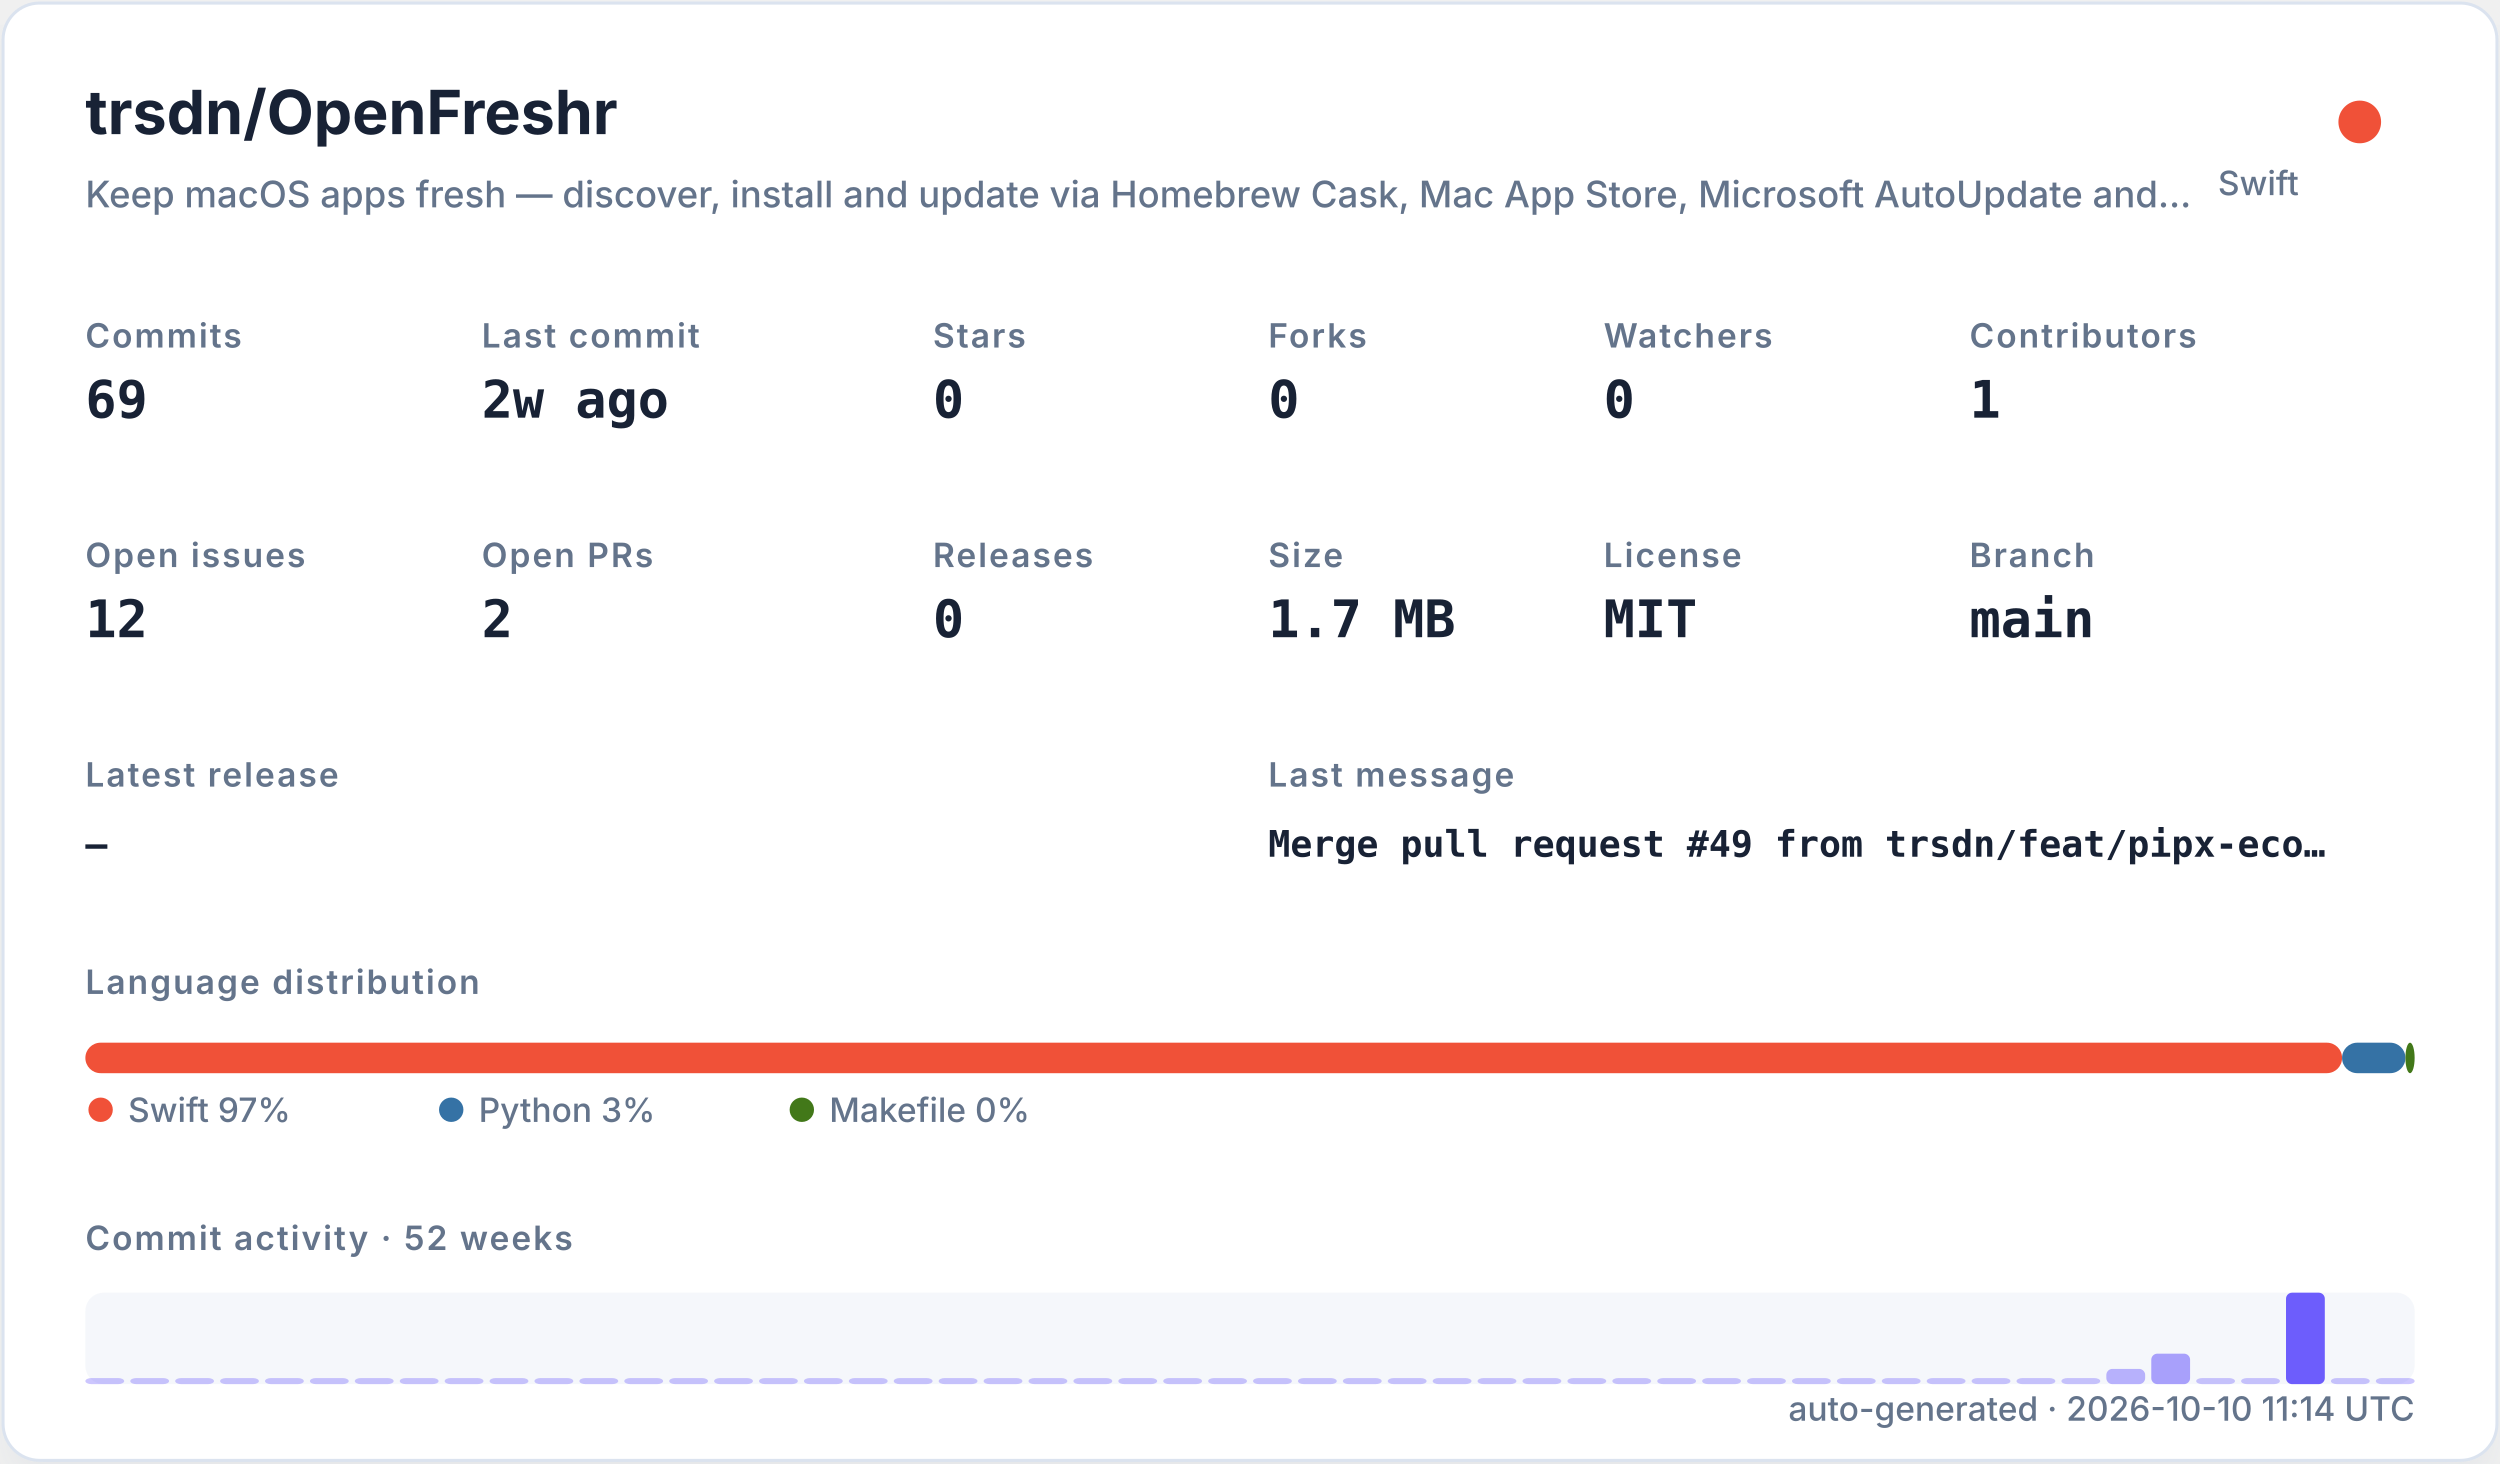
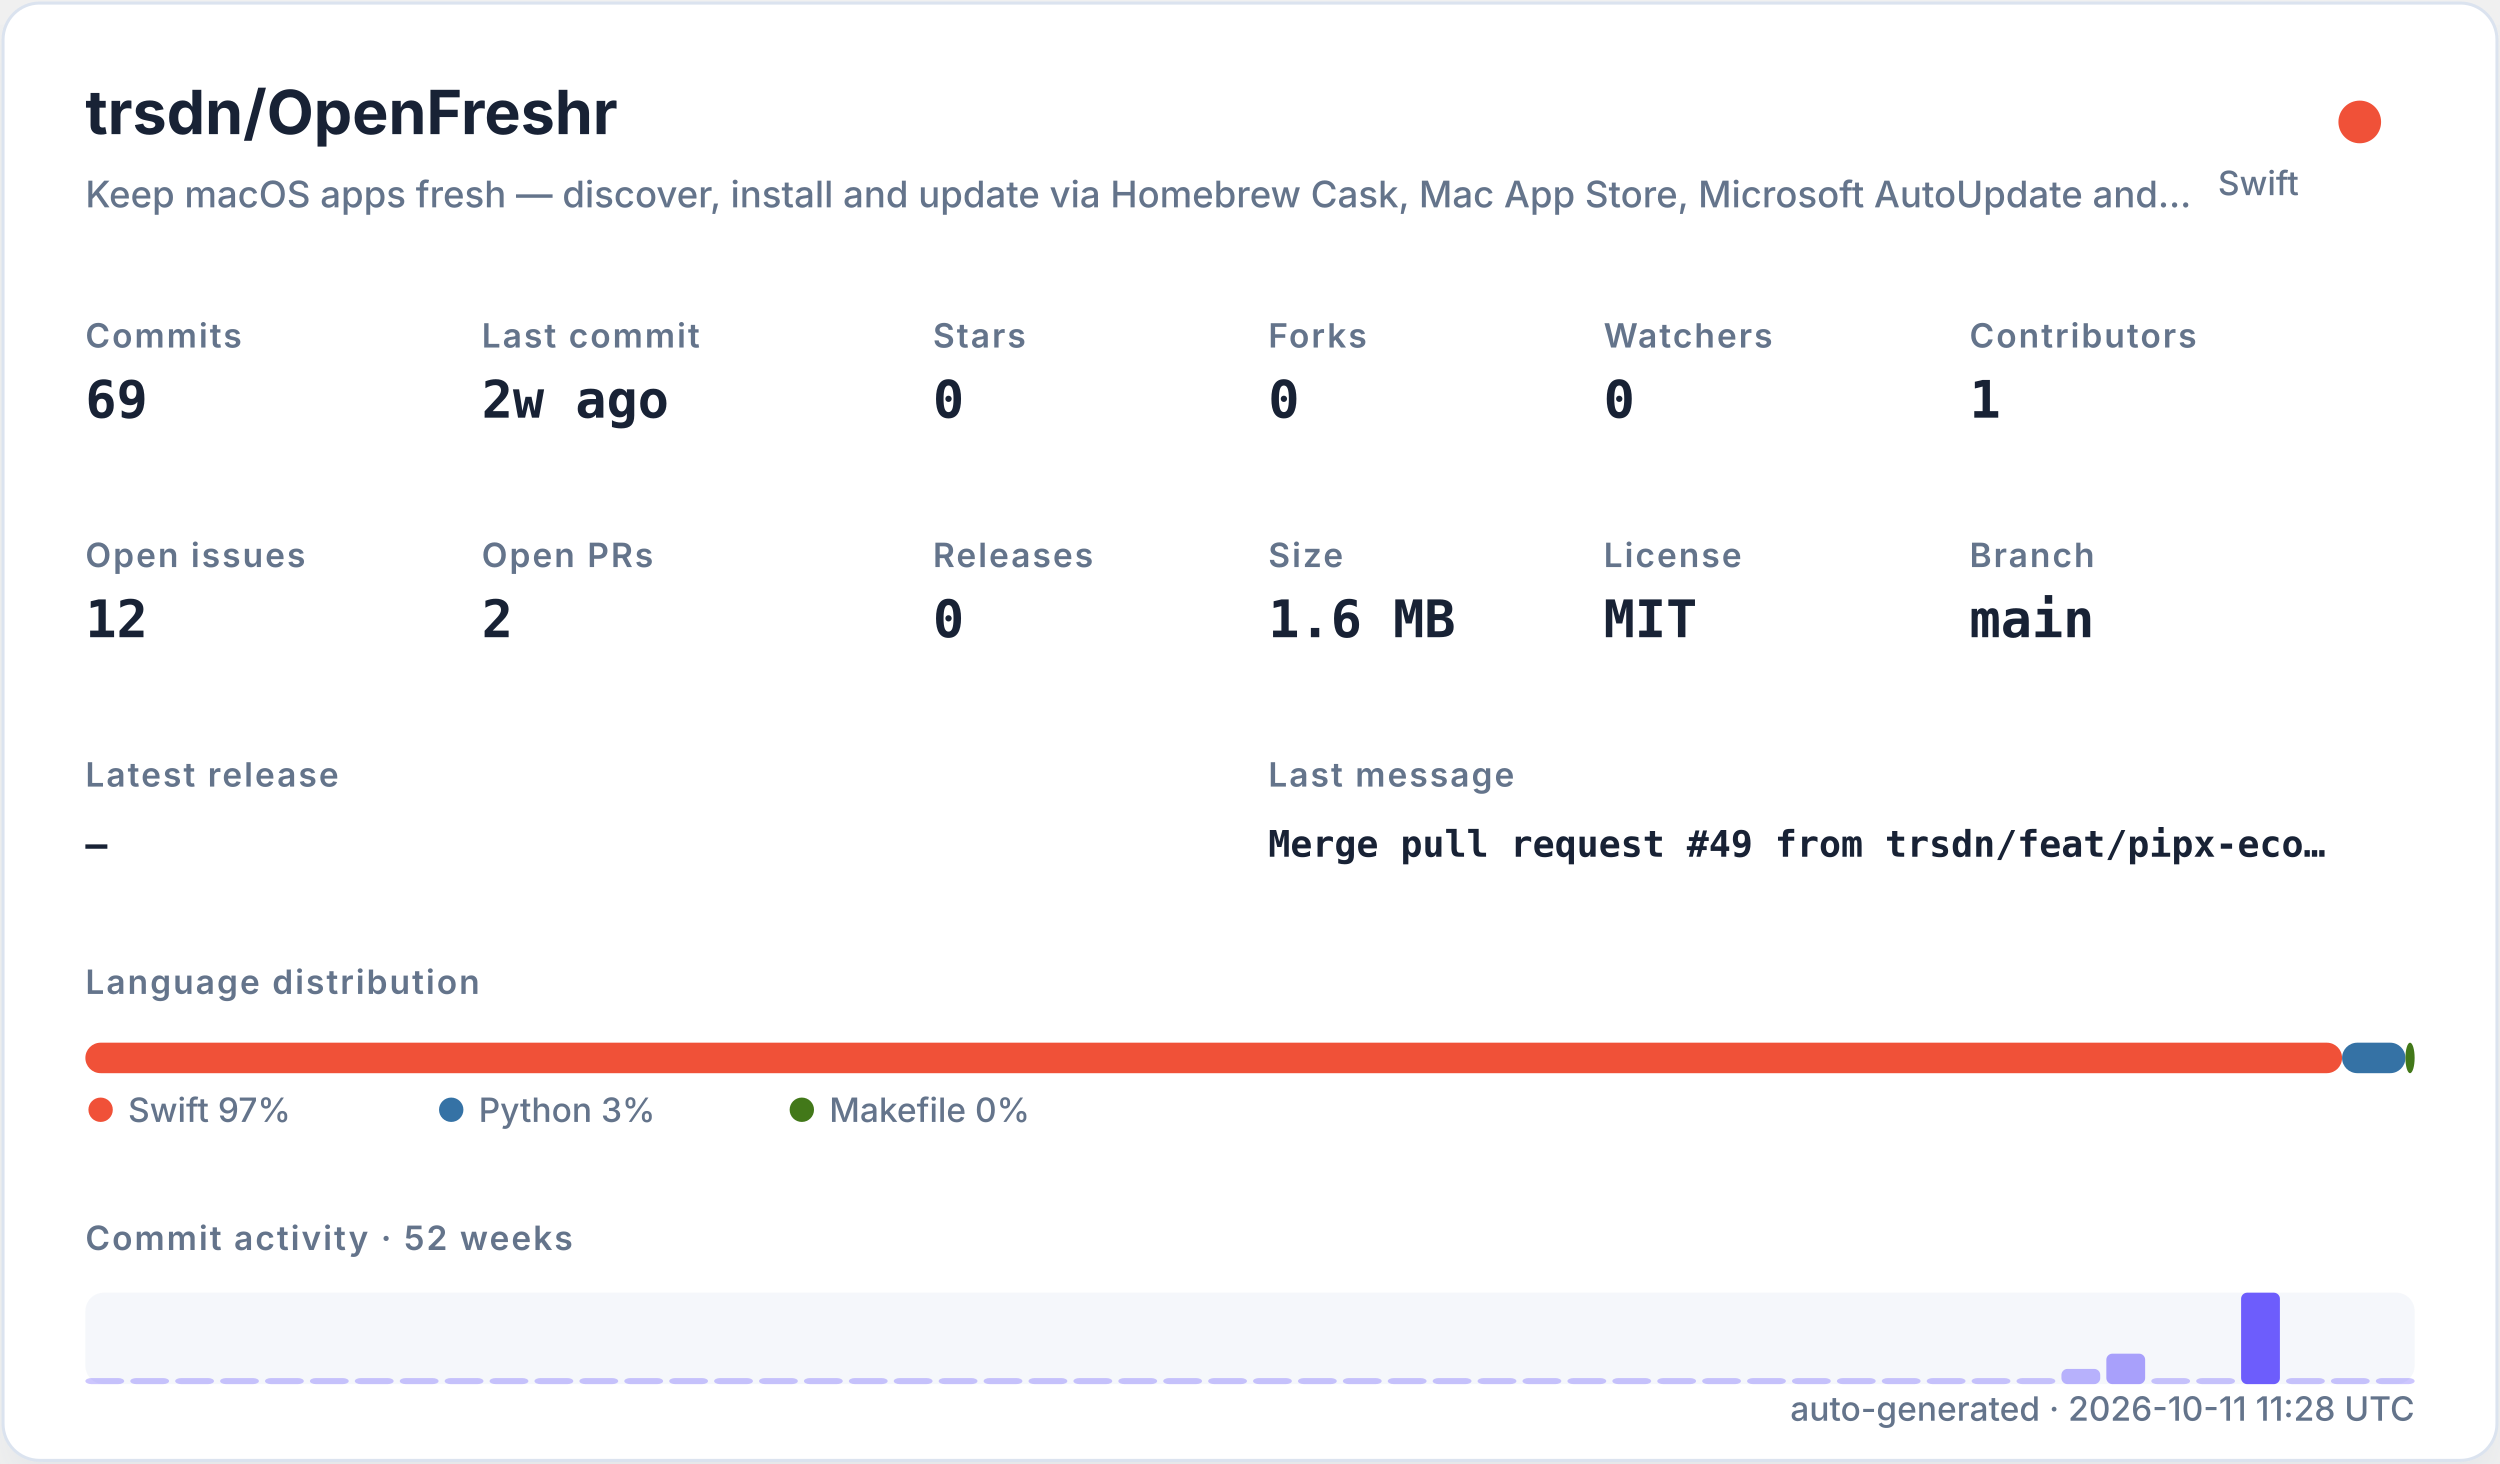
<svg xmlns="http://www.w3.org/2000/svg" width="820" height="480" viewBox="0 0 820 480" role="img">
  <defs>
    <filter id="shadow" x="-10%" y="-10%" width="120%" height="120%">
      <feDropShadow dx="0" dy="8" stdDeviation="10" flood-color="#94a3b8" flood-opacity="0.16" />
    </filter>
    <style>
    .title { font: 700 20px -apple-system,BlinkMacSystemFont,"Segoe UI",sans-serif; fill: #182235; }
    .subtitle { font: 500 12px -apple-system,BlinkMacSystemFont,"Segoe UI",sans-serif; fill: #64748b; }
    .label { font: 600 11px -apple-system,BlinkMacSystemFont,"Segoe UI",sans-serif; fill: #64748b; text-transform: uppercase; letter-spacing: .06em; }
    .value { font: 700 17px ui-monospace,SFMono-Regular,Menlo,monospace; fill: #182235; }
    .small { font: 500 11px -apple-system,BlinkMacSystemFont,"Segoe UI",sans-serif; fill: #64748b; }
    .tiny { font: 500 10px -apple-system,BlinkMacSystemFont,"Segoe UI",sans-serif; fill: #64748b; }
    .mono { font: 650 12px ui-monospace,SFMono-Regular,Menlo,monospace; fill: #182235; }
  </style>
  </defs>
  <rect x="1" y="1" width="818" height="478" rx="12" fill="#ffffff" stroke="#dbe3ef" filter="url(#shadow)" />
  <text x="28" y="44" class="title">trsdn/OpenFreshr</text>
  <text x="28" y="68" class="subtitle">Keep macOS apps fresh — discover, install and update via Homebrew Cask, Mac App Store, Microsoft AutoUpdate and…</text>
  <circle cx="774" cy="40" r="7" fill="#F05138" />
  <text x="754" y="64" text-anchor="end" class="small">Swift</text>
  <text x="28" y="114" class="label">Commits</text>
  <text x="28" y="137" class="value">69</text>
  <text x="158" y="114" class="label">Last commit</text>
  <text x="158" y="137" class="value">2w ago</text>
  <text x="306" y="114" class="label">Stars</text>
  <text x="306" y="137" class="value">0</text>
  <text x="416" y="114" class="label">Forks</text>
  <text x="416" y="137" class="value">0</text>
  <text x="526" y="114" class="label">Watchers</text>
  <text x="526" y="137" class="value">0</text>
  <text x="646" y="114" class="label">Contributors</text>
  <text x="646" y="137" class="value">1</text>
  <text x="28" y="186" class="label">Open issues</text>
  <text x="28" y="209" class="value">12</text>
  <text x="158" y="186" class="label">Open PRs</text>
  <text x="158" y="209" class="value">2</text>
  <text x="306" y="186" class="label">Releases</text>
  <text x="306" y="209" class="value">0</text>
  <text x="416" y="186" class="label">Size</text>
-   <text x="416" y="209" class="value">1.7 MB</text>
+   <text x="416" y="209" class="value">1.6 MB</text>
  <text x="526" y="186" class="label">License</text>
  <text x="526" y="209" class="value">MIT</text>
  <text x="646" y="186" class="label">Branch</text>
  <text x="646" y="209" class="value">main</text>
  <text x="28" y="258" class="label">Latest release</text>
  <text x="28" y="281" class="mono">—</text>
  <text x="416" y="258" class="label">Last message</text>
  <text x="416" y="281" class="mono">Merge pull request #49 from trsdn/feat/pipx-eco…</text>
  <text x="28" y="326" class="label">Language distribution</text>
  <rect x="28.00" y="342" width="740.20" height="10" rx="5" fill="#F05138" />
  <rect x="768.20" y="342" width="20.78" height="10" rx="5" fill="#3572A5" />
  <rect x="788.98" y="342" width="3.02" height="10" rx="5" fill="#427819" />
  <circle cx="33" cy="364" r="4" fill="#F05138" />
  <text x="42" y="368" class="small">Swift 97%</text>
  <circle cx="148" cy="364" r="4" fill="#3572A5" />
  <text x="157" y="368" class="small">Python 3%</text>
  <circle cx="263" cy="364" r="4" fill="#427819" />
  <text x="272" y="368" class="small">Makefile 0%</text>
  <text x="28" y="410" class="label">Commit activity · 52 weeks</text>
  <rect x="28" y="424" width="764" height="30" rx="6" fill="#e8edf5" opacity=".42" />
  <rect x="28.00" y="452.00" width="12.73" height="2.00" rx="2" fill="#6d5dfc" opacity="0.35" />
  <rect x="42.73" y="452.00" width="12.73" height="2.00" rx="2" fill="#6d5dfc" opacity="0.35" />
  <rect x="57.46" y="452.00" width="12.73" height="2.00" rx="2" fill="#6d5dfc" opacity="0.35" />
  <rect x="72.19" y="452.00" width="12.73" height="2.00" rx="2" fill="#6d5dfc" opacity="0.35" />
  <rect x="86.92" y="452.00" width="12.73" height="2.00" rx="2" fill="#6d5dfc" opacity="0.35" />
  <rect x="101.65" y="452.00" width="12.73" height="2.00" rx="2" fill="#6d5dfc" opacity="0.35" />
  <rect x="116.38" y="452.00" width="12.73" height="2.00" rx="2" fill="#6d5dfc" opacity="0.35" />
  <rect x="131.12" y="452.00" width="12.73" height="2.00" rx="2" fill="#6d5dfc" opacity="0.35" />
  <rect x="145.85" y="452.00" width="12.73" height="2.00" rx="2" fill="#6d5dfc" opacity="0.35" />
  <rect x="160.58" y="452.00" width="12.73" height="2.00" rx="2" fill="#6d5dfc" opacity="0.35" />
  <rect x="175.31" y="452.00" width="12.73" height="2.00" rx="2" fill="#6d5dfc" opacity="0.35" />
  <rect x="190.04" y="452.00" width="12.73" height="2.00" rx="2" fill="#6d5dfc" opacity="0.35" />
  <rect x="204.77" y="452.00" width="12.73" height="2.00" rx="2" fill="#6d5dfc" opacity="0.35" />
  <rect x="219.50" y="452.00" width="12.73" height="2.00" rx="2" fill="#6d5dfc" opacity="0.35" />
  <rect x="234.23" y="452.00" width="12.73" height="2.00" rx="2" fill="#6d5dfc" opacity="0.35" />
  <rect x="248.96" y="452.00" width="12.73" height="2.00" rx="2" fill="#6d5dfc" opacity="0.35" />
  <rect x="263.69" y="452.00" width="12.73" height="2.00" rx="2" fill="#6d5dfc" opacity="0.35" />
  <rect x="278.42" y="452.00" width="12.73" height="2.00" rx="2" fill="#6d5dfc" opacity="0.35" />
  <rect x="293.15" y="452.00" width="12.73" height="2.00" rx="2" fill="#6d5dfc" opacity="0.35" />
  <rect x="307.88" y="452.00" width="12.73" height="2.00" rx="2" fill="#6d5dfc" opacity="0.35" />
  <rect x="322.62" y="452.00" width="12.73" height="2.00" rx="2" fill="#6d5dfc" opacity="0.35" />
  <rect x="337.35" y="452.00" width="12.73" height="2.00" rx="2" fill="#6d5dfc" opacity="0.35" />
  <rect x="352.08" y="452.00" width="12.73" height="2.00" rx="2" fill="#6d5dfc" opacity="0.35" />
  <rect x="366.81" y="452.00" width="12.73" height="2.00" rx="2" fill="#6d5dfc" opacity="0.35" />
  <rect x="381.54" y="452.00" width="12.73" height="2.00" rx="2" fill="#6d5dfc" opacity="0.35" />
  <rect x="396.27" y="452.00" width="12.73" height="2.00" rx="2" fill="#6d5dfc" opacity="0.35" />
  <rect x="411.00" y="452.00" width="12.73" height="2.00" rx="2" fill="#6d5dfc" opacity="0.35" />
  <rect x="425.73" y="452.00" width="12.73" height="2.00" rx="2" fill="#6d5dfc" opacity="0.35" />
  <rect x="440.46" y="452.00" width="12.73" height="2.00" rx="2" fill="#6d5dfc" opacity="0.35" />
  <rect x="455.19" y="452.00" width="12.73" height="2.00" rx="2" fill="#6d5dfc" opacity="0.35" />
  <rect x="469.92" y="452.00" width="12.73" height="2.00" rx="2" fill="#6d5dfc" opacity="0.35" />
  <rect x="484.65" y="452.00" width="12.73" height="2.00" rx="2" fill="#6d5dfc" opacity="0.35" />
  <rect x="499.38" y="452.00" width="12.73" height="2.00" rx="2" fill="#6d5dfc" opacity="0.35" />
  <rect x="514.12" y="452.00" width="12.73" height="2.00" rx="2" fill="#6d5dfc" opacity="0.35" />
  <rect x="528.85" y="452.00" width="12.73" height="2.00" rx="2" fill="#6d5dfc" opacity="0.35" />
  <rect x="543.58" y="452.00" width="12.73" height="2.00" rx="2" fill="#6d5dfc" opacity="0.35" />
  <rect x="558.31" y="452.00" width="12.73" height="2.00" rx="2" fill="#6d5dfc" opacity="0.35" />
  <rect x="573.04" y="452.00" width="12.73" height="2.00" rx="2" fill="#6d5dfc" opacity="0.35" />
  <rect x="587.77" y="452.00" width="12.73" height="2.00" rx="2" fill="#6d5dfc" opacity="0.35" />
  <rect x="602.50" y="452.00" width="12.73" height="2.00" rx="2" fill="#6d5dfc" opacity="0.35" />
  <rect x="617.23" y="452.00" width="12.73" height="2.00" rx="2" fill="#6d5dfc" opacity="0.35" />
  <rect x="631.96" y="452.00" width="12.73" height="2.00" rx="2" fill="#6d5dfc" opacity="0.35" />
  <rect x="646.69" y="452.00" width="12.73" height="2.00" rx="2" fill="#6d5dfc" opacity="0.35" />
  <rect x="661.42" y="452.00" width="12.73" height="2.00" rx="2" fill="#6d5dfc" opacity="0.35" />
-   <rect x="676.15" y="452.00" width="12.73" height="2.00" rx="2" fill="#6d5dfc" opacity="0.35" />
-   <rect x="690.88" y="449.00" width="12.73" height="5.00" rx="2" fill="#6d5dfc" opacity="0.46" />
-   <rect x="705.62" y="444.00" width="12.73" height="10.00" rx="2" fill="#6d5dfc" opacity="0.57" />
+   <rect x="676.15" y="449.00" width="12.73" height="5.00" rx="2" fill="#6d5dfc" opacity="0.46" />
+   <rect x="690.88" y="444.00" width="12.73" height="10.00" rx="2" fill="#6d5dfc" opacity="0.57" />
+   <rect x="705.62" y="452.00" width="12.73" height="2.00" rx="2" fill="#6d5dfc" opacity="0.35" />
  <rect x="720.35" y="452.00" width="12.73" height="2.00" rx="2" fill="#6d5dfc" opacity="0.35" />
-   <rect x="735.08" y="452.00" width="12.73" height="2.00" rx="2" fill="#6d5dfc" opacity="0.35" />
-   <rect x="749.81" y="424.00" width="12.73" height="30.00" rx="2" fill="#6d5dfc" opacity="1.00" />
+   <rect x="735.08" y="424.00" width="12.73" height="30.00" rx="2" fill="#6d5dfc" opacity="1.00" />
+   <rect x="749.81" y="452.00" width="12.73" height="2.00" rx="2" fill="#6d5dfc" opacity="0.35" />
  <rect x="764.54" y="452.00" width="12.73" height="2.00" rx="2" fill="#6d5dfc" opacity="0.35" />
  <rect x="779.27" y="452.00" width="12.73" height="2.00" rx="2" fill="#6d5dfc" opacity="0.35" />
-   <text x="792" y="466" text-anchor="end" class="small">auto-generated · 2026-10-10 11:14 UTC</text>
+   <text x="792" y="466" text-anchor="end" class="small">auto-generated · 2026-10-11 11:28 UTC</text>
</svg>
